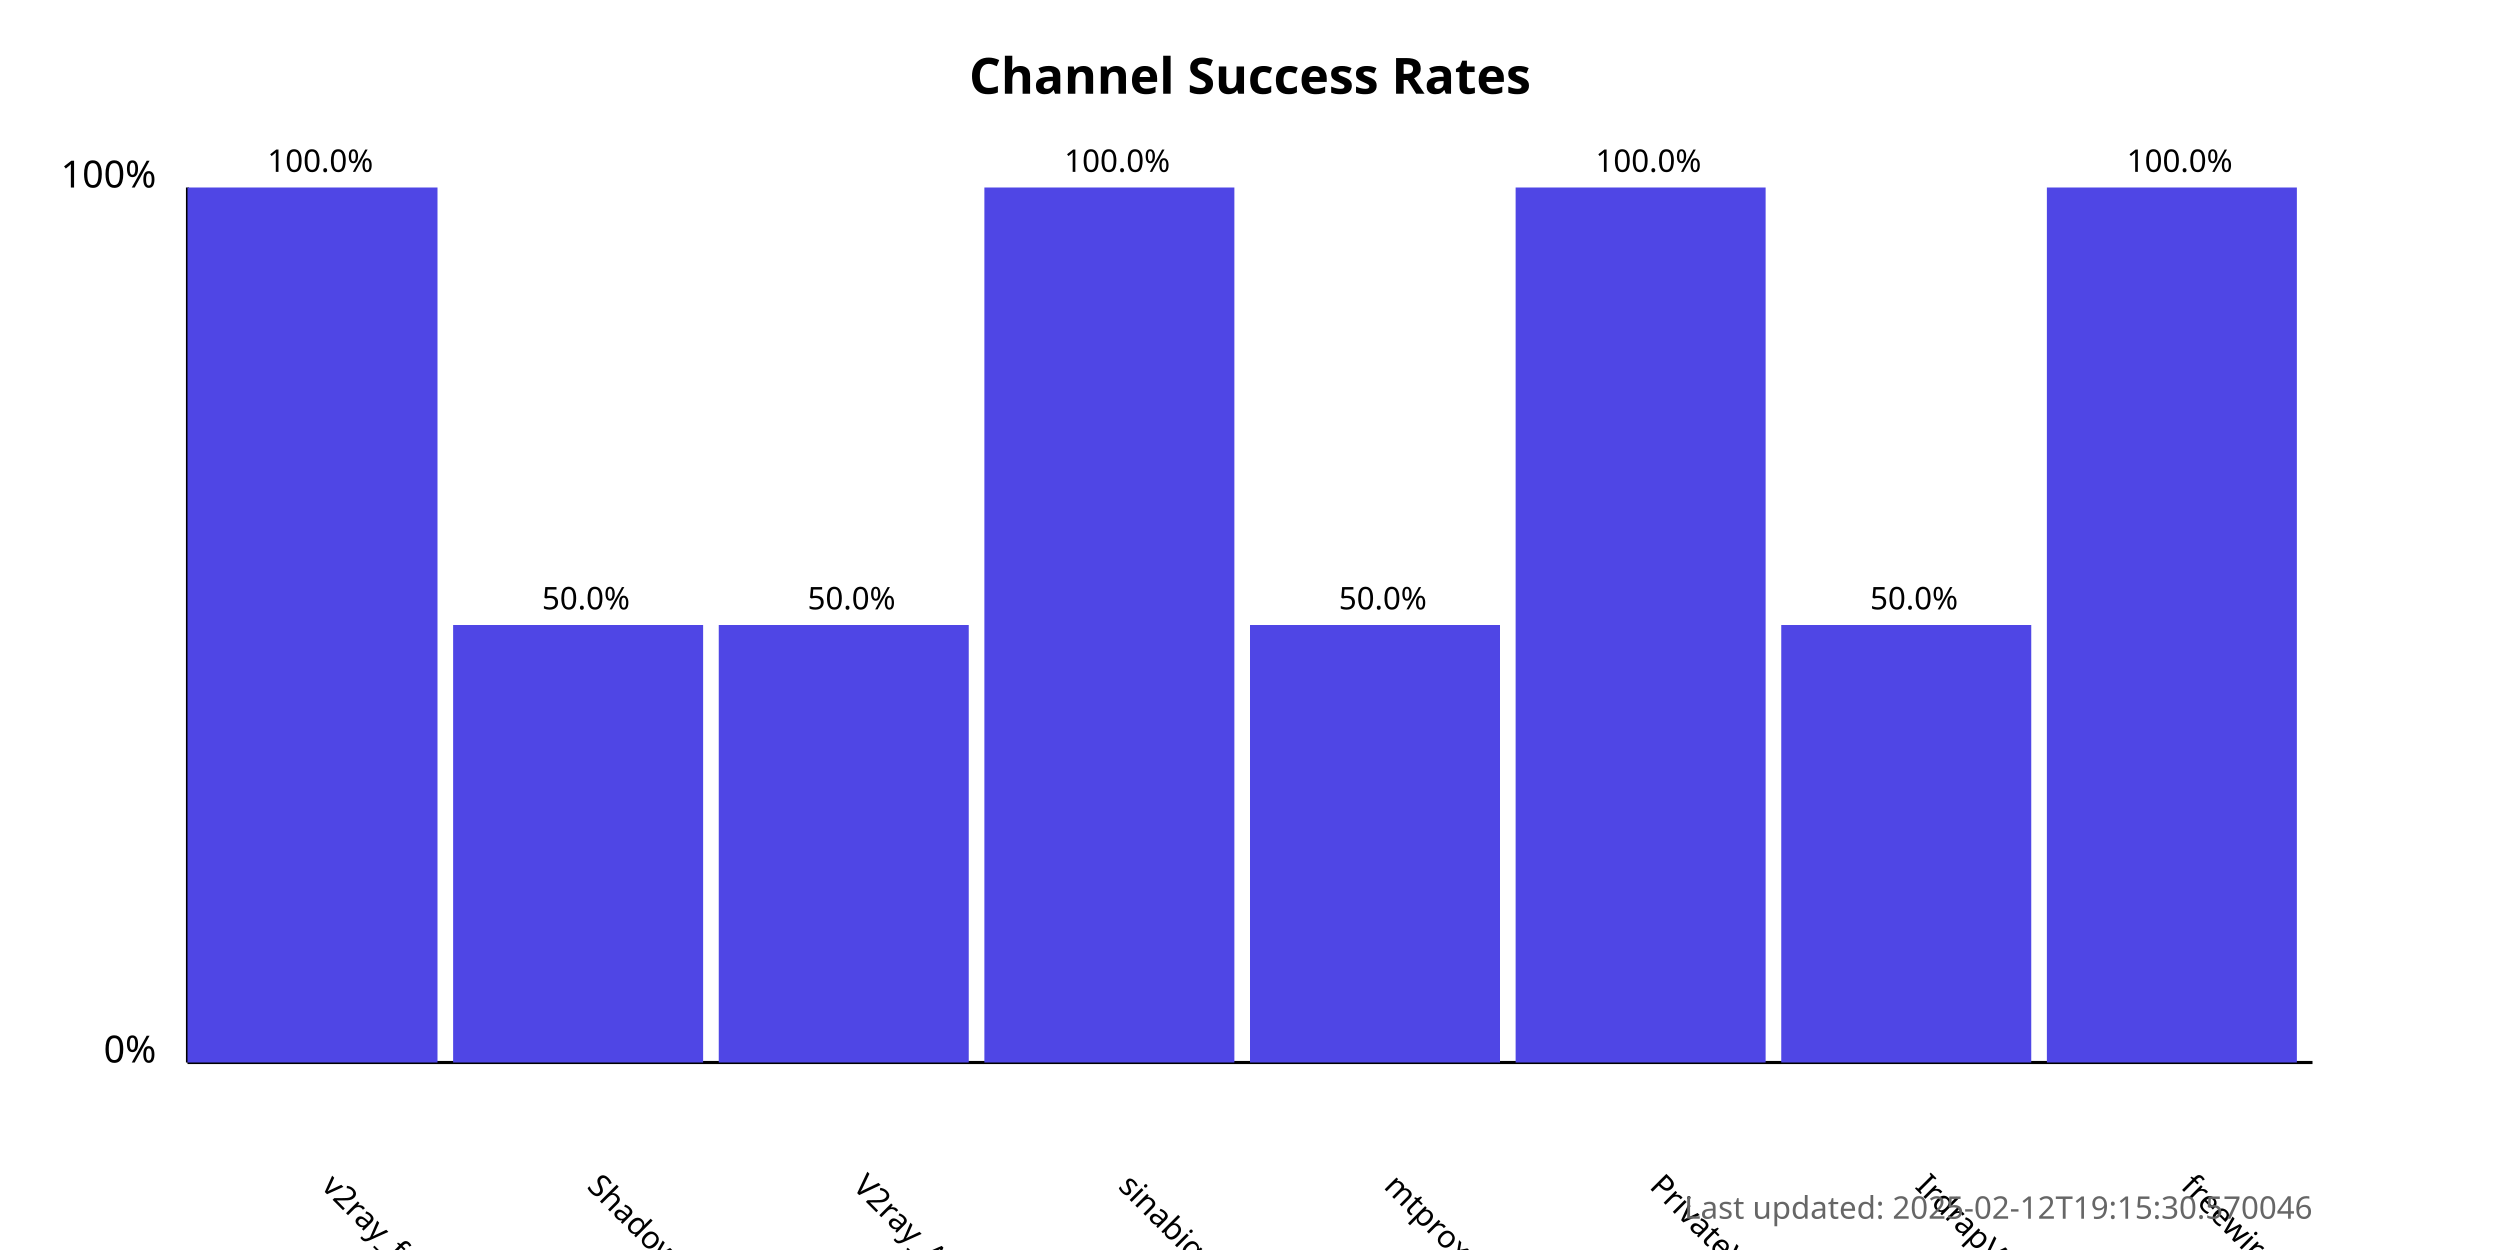
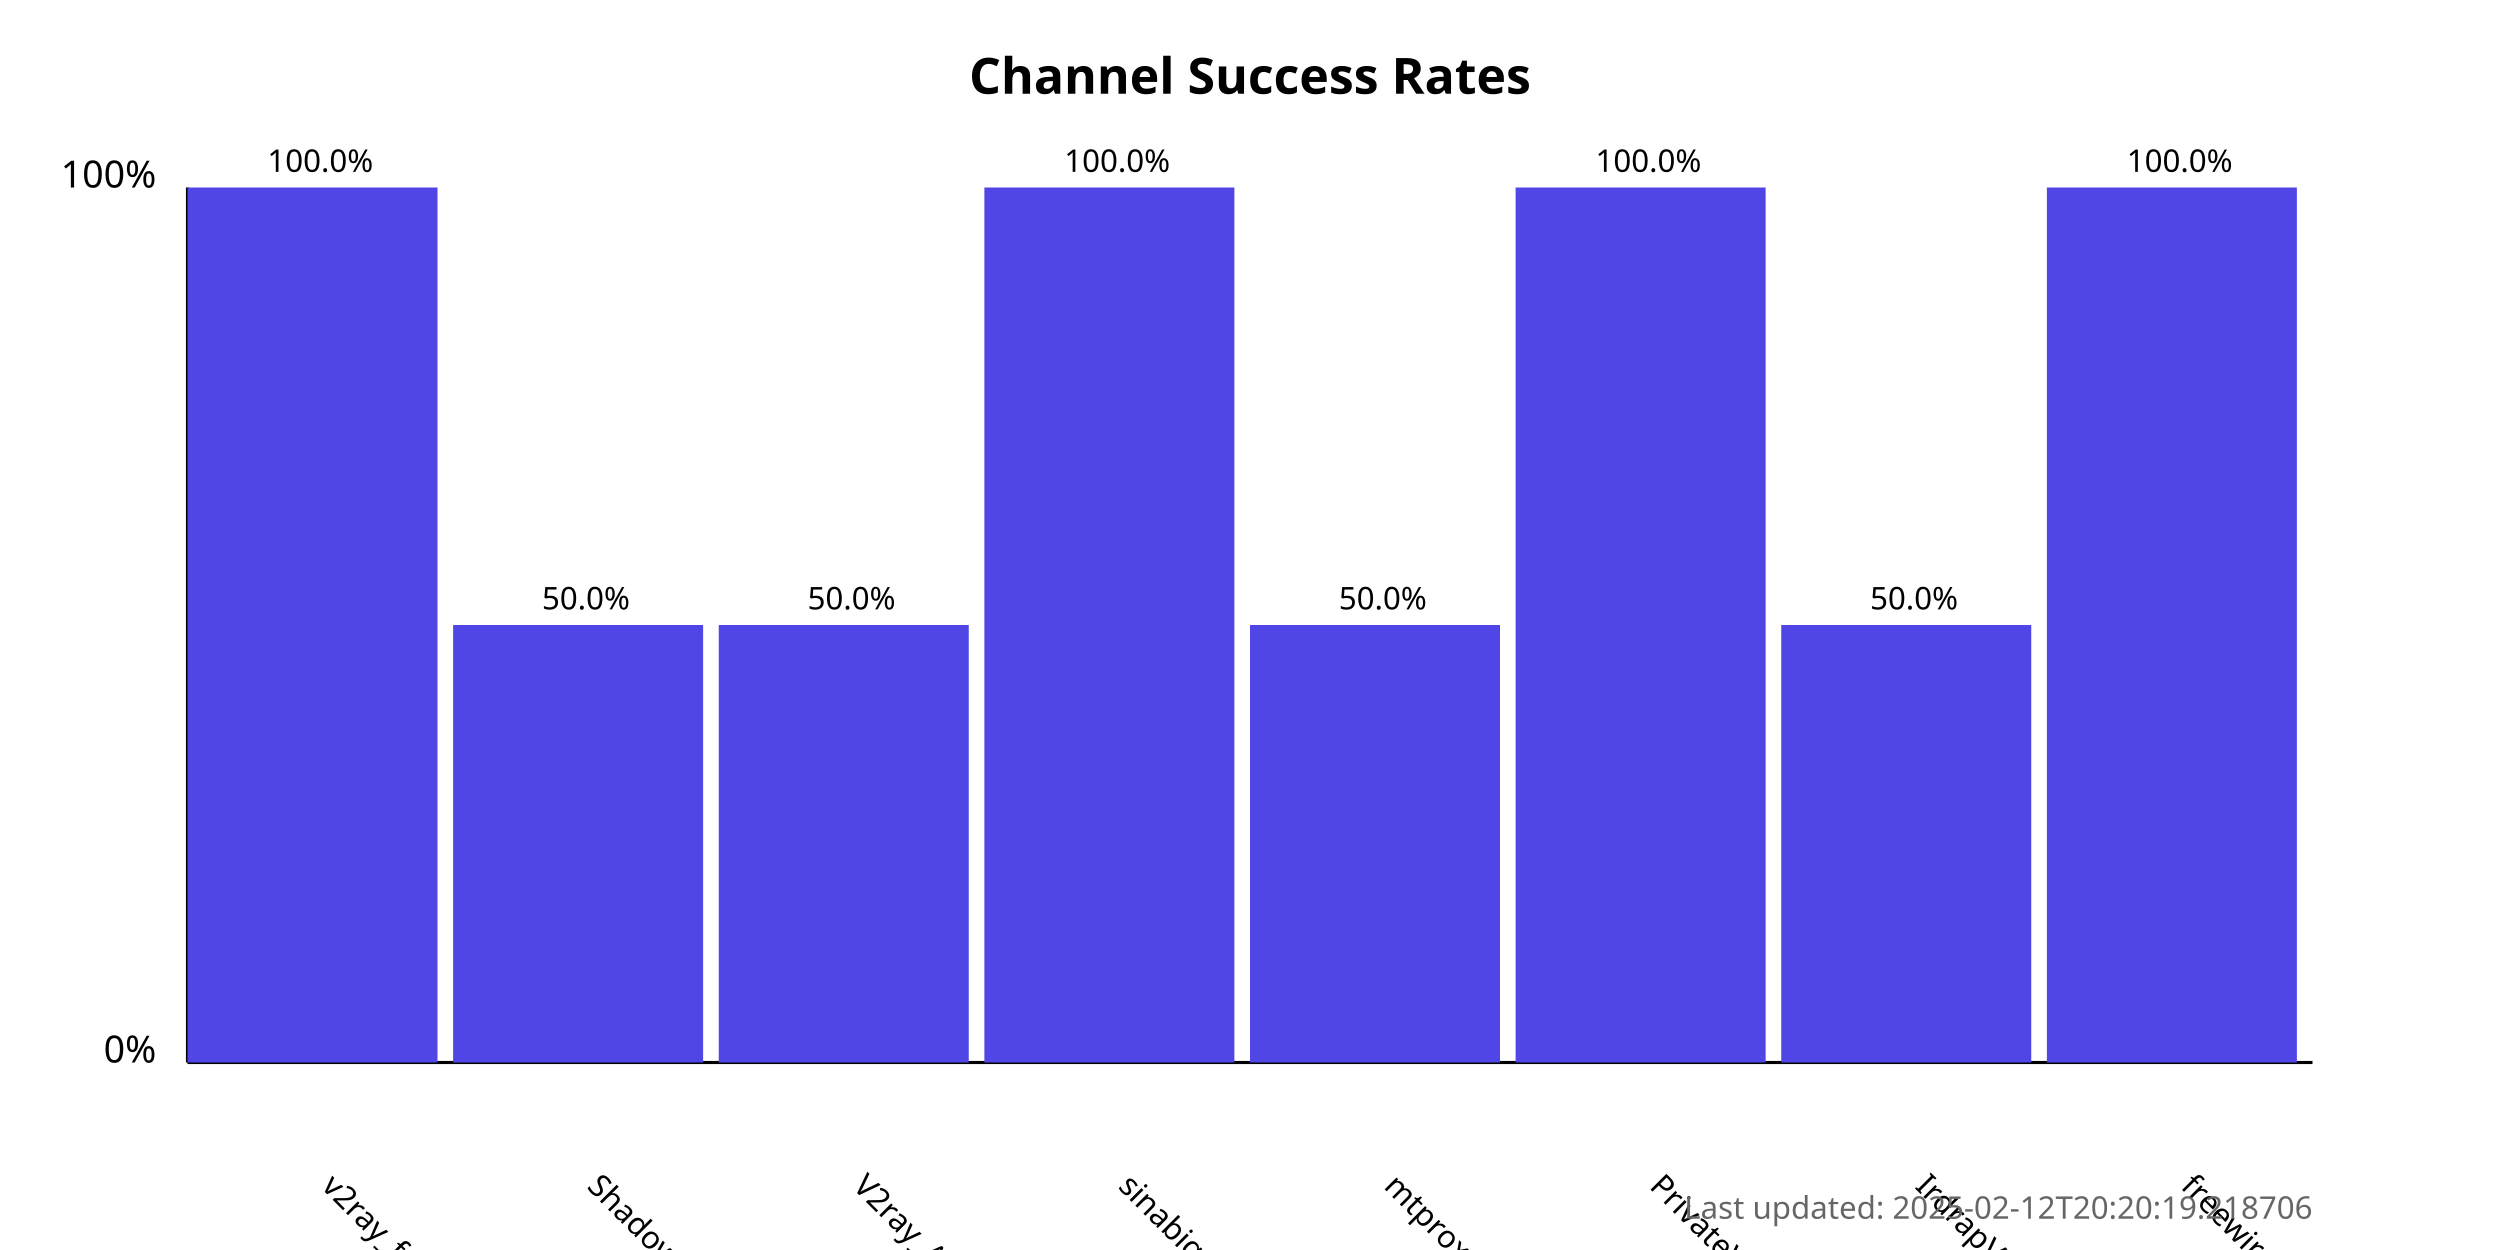
<svg xmlns="http://www.w3.org/2000/svg" width="800" height="400">
  <style>
            .chart-title { font: bold 16px sans-serif; }
            .axis-label { font: 12px sans-serif; }
            .tick-label { font: 10px sans-serif; }
            .bar { fill: #4f46e5; }
            .bar:hover { fill: #6366f1; }
            .timestamp { font: 10px sans-serif; fill: #666; }
        </style>
  <text x="400.0" y="30" text-anchor="middle" class="chart-title">
            Channel Success Rates
        </text>
  <line x1="60" y1="340" x2="60" y2="60" stroke="black" stroke-width="1" />
  <line x1="60" y1="340" x2="740" y2="340" stroke="black" stroke-width="1" />
  <text x="50" y="340" text-anchor="end" class="axis-label">0%</text>
  <text x="50" y="60" text-anchor="end" class="axis-label">100%</text>
  <g>
    <rect x="60" y="60.0" width="80.0" height="280.0" class="bar" />
    <text x="102.5" y="380" transform="rotate(45, 102.5, 380)" text-anchor="start" class="tick-label">
                v2ray_free_conf
            </text>
    <text x="102.5" y="55.0" text-anchor="middle" class="tick-label">
                100.0%
            </text>
  </g>
  <g>
    <rect x="145.0" y="200.0" width="80.0" height="140.0" class="bar" />
    <text x="187.5" y="380" transform="rotate(45, 187.5, 380)" text-anchor="start" class="tick-label">
                ShadowProxy66
            </text>
    <text x="187.5" y="195.0" text-anchor="middle" class="tick-label">
                50.0%
            </text>
  </g>
  <g>
    <rect x="230.0" y="200.0" width="80.0" height="140.0" class="bar" />
    <text x="272.5" y="380" transform="rotate(45, 272.5, 380)" text-anchor="start" class="tick-label">
                V2ray_Alpha
            </text>
    <text x="272.5" y="195.0" text-anchor="middle" class="tick-label">
                50.0%
            </text>
  </g>
  <g>
    <rect x="315.0" y="60.0" width="80.0" height="280.0" class="bar" />
    <text x="357.5" y="380" transform="rotate(45, 357.5, 380)" text-anchor="start" class="tick-label">
                sinabigo
            </text>
    <text x="357.5" y="55.0" text-anchor="middle" class="tick-label">
                100.0%
            </text>
  </g>
  <g>
    <rect x="400.0" y="200.0" width="80.0" height="140.0" class="bar" />
    <text x="442.5" y="380" transform="rotate(45, 442.5, 380)" text-anchor="start" class="tick-label">
                mtproxy_lists
            </text>
    <text x="442.5" y="195.0" text-anchor="middle" class="tick-label">
                50.0%
            </text>
  </g>
  <g>
    <rect x="485.0" y="60.0" width="80.0" height="280.0" class="bar" />
    <text x="527.5" y="380" transform="rotate(45, 527.5, 380)" text-anchor="start" class="tick-label">
                PrivateVPNs
            </text>
    <text x="527.5" y="55.0" text-anchor="middle" class="tick-label">
                100.0%
            </text>
  </g>
  <g>
    <rect x="570.0" y="200.0" width="80.0" height="140.0" class="bar" />
    <text x="612.5" y="380" transform="rotate(45, 612.5, 380)" text-anchor="start" class="tick-label">
                IrdrapVPNnews
            </text>
    <text x="612.5" y="195.0" text-anchor="middle" class="tick-label">
                50.0%
            </text>
  </g>
  <g>
    <rect x="655.0" y="60.0" width="80.0" height="280.0" class="bar" />
    <text x="697.5" y="380" transform="rotate(45, 697.5, 380)" text-anchor="start" class="tick-label">
                freewireguard
            </text>
    <text x="697.5" y="55.0" text-anchor="middle" class="tick-label">
                100.0%
            </text>
  </g>
  <text x="740" y="390" text-anchor="end" class="timestamp">
-             Last updated: 2025-02-12T19:15:30.570046
+             Last updated: 2025-02-12T20:20:19.218706
        </text>
</svg>
